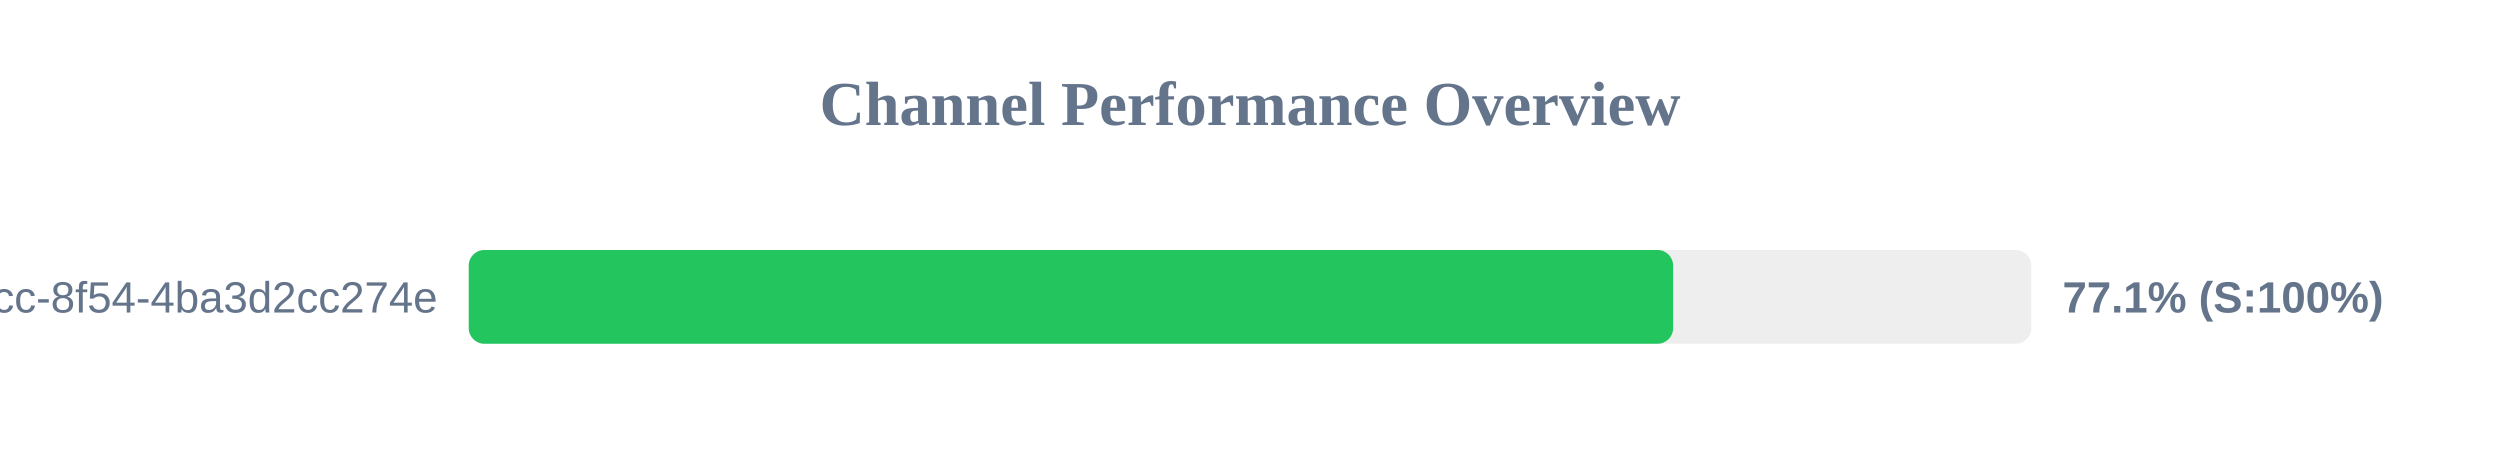
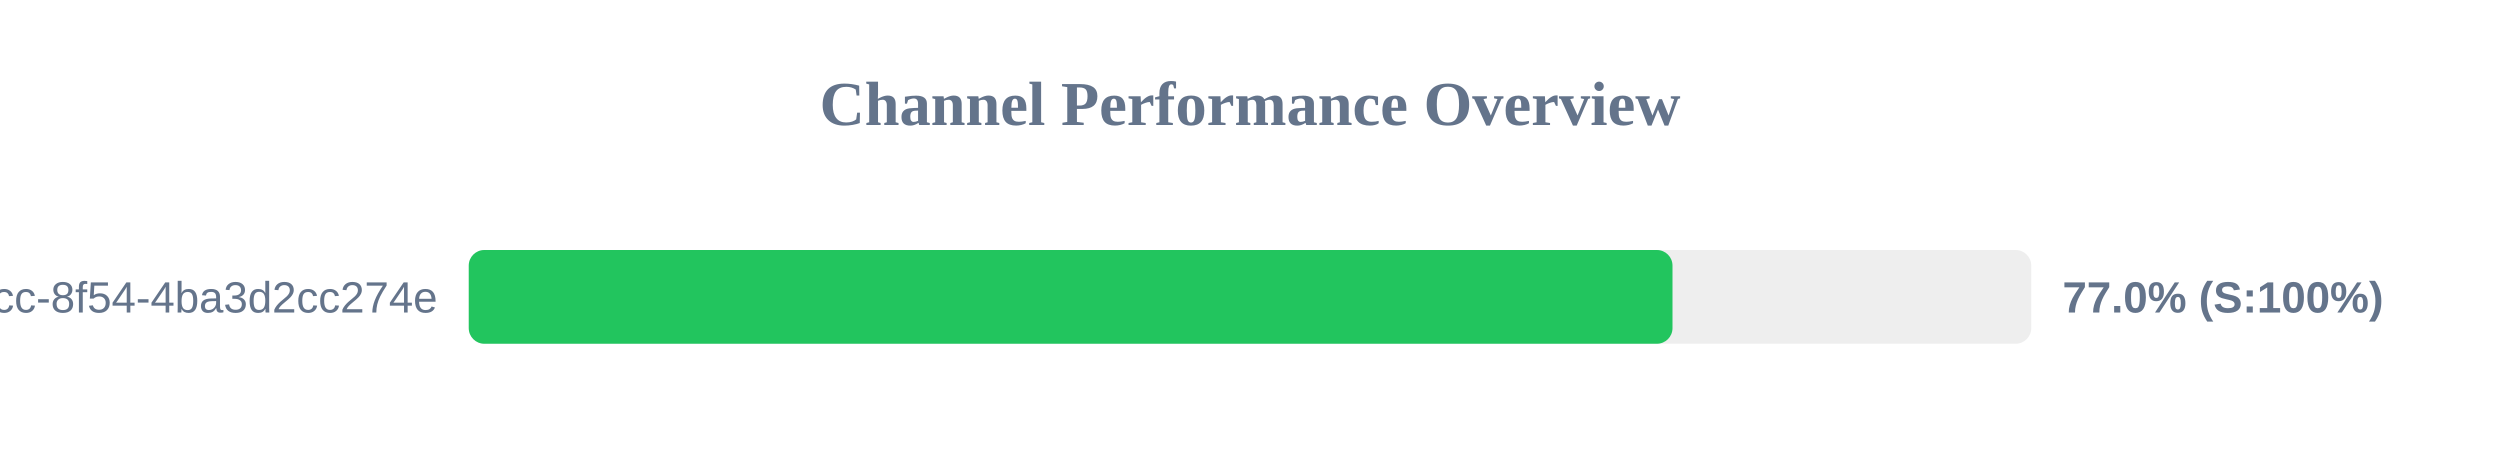
<svg xmlns="http://www.w3.org/2000/svg" width="800" height="150" version="1.1">
  <style>
        .row { font: 14px Arial; fill: #64748b; }
        .score { font: bold 14px Arial; fill: #64748b; }
    </style>
  <text x="400" y="40" text-anchor="middle" font-size="20px" font-weight="bold" fill="#64748b">Channel Performance Overview</text>
  <rect x="150" y="80" width="500" height="30" fill="#eee" rx="5" />
-   <rect x="150" y="80" width="385.4" height="30" fill="#22c55e" rx="5" />
+   <rect x="150" y="80" width="385.2" height="30" fill="#22c55e" rx="5" />
  <text x="140" y="100" text-anchor="end" class="row">?uuid=45cc0b3a-0adb-4dcc-8f54-4ba3d2cc274e</text>
-   <text x="660" y="100" text-anchor="start" class="score">77.1% (S:100%)</text>
+   <text x="660" y="100" text-anchor="start" class="score">77.0% (S:100%)</text>
</svg>
